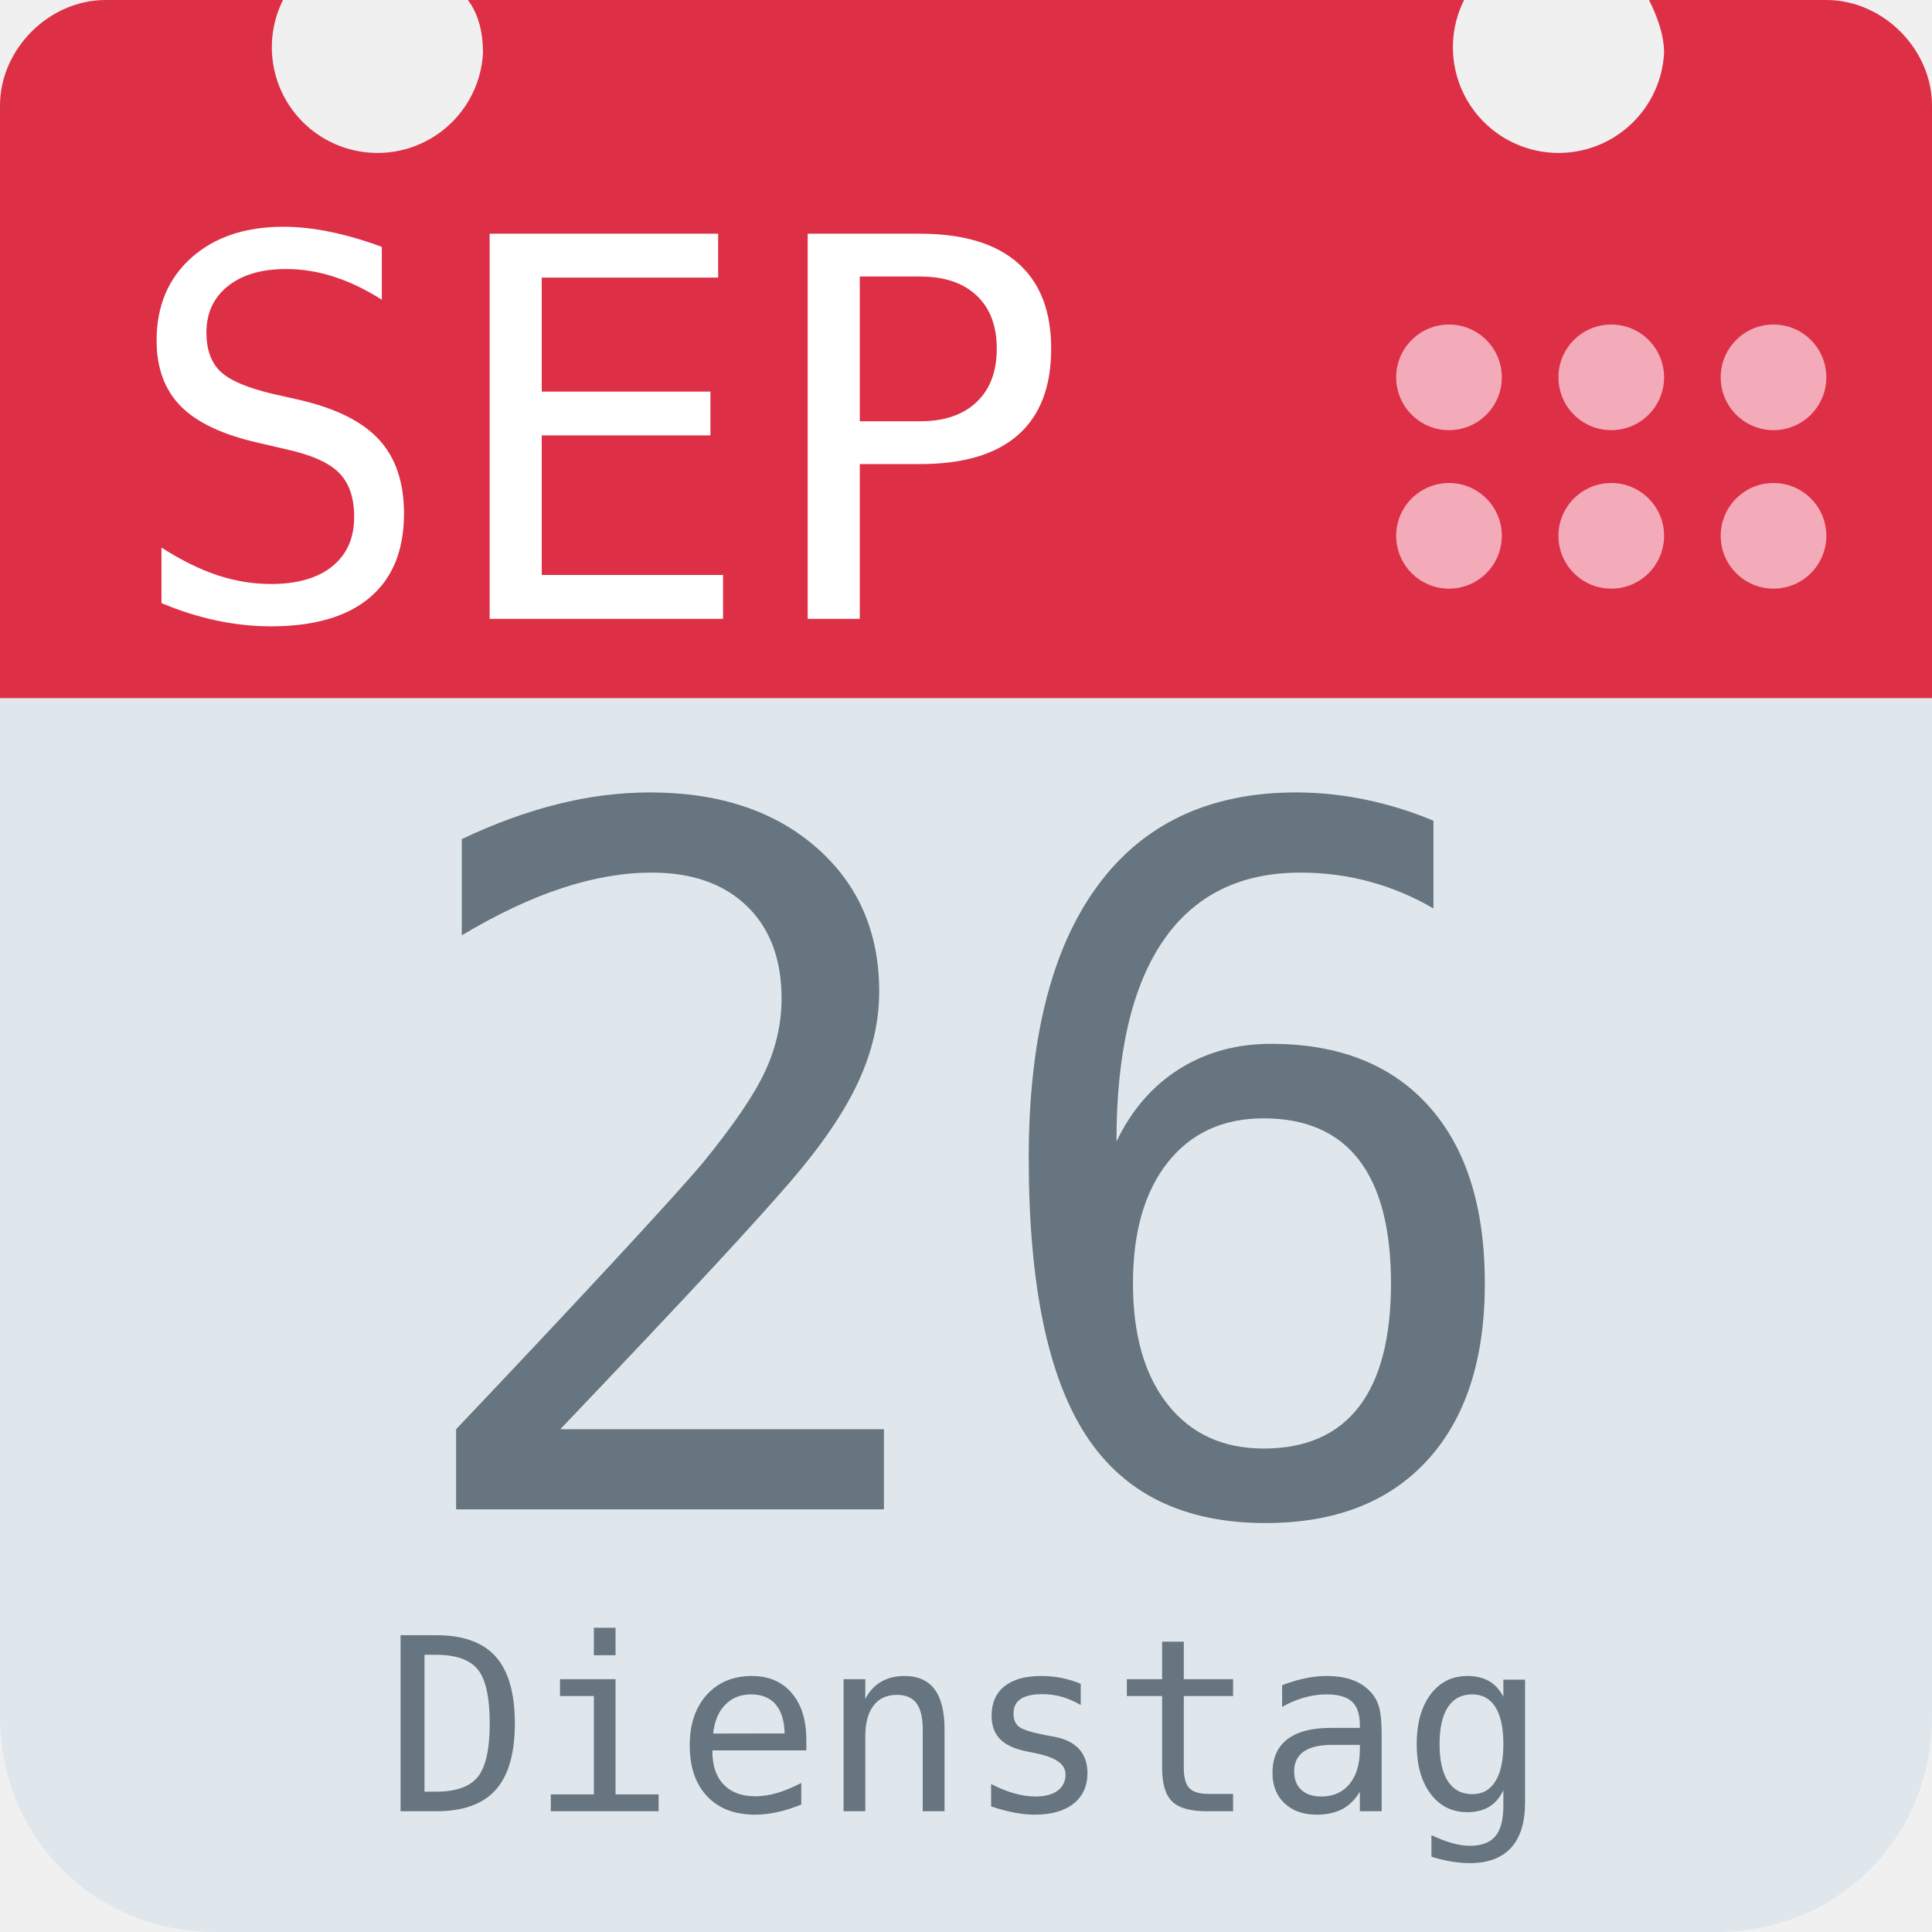
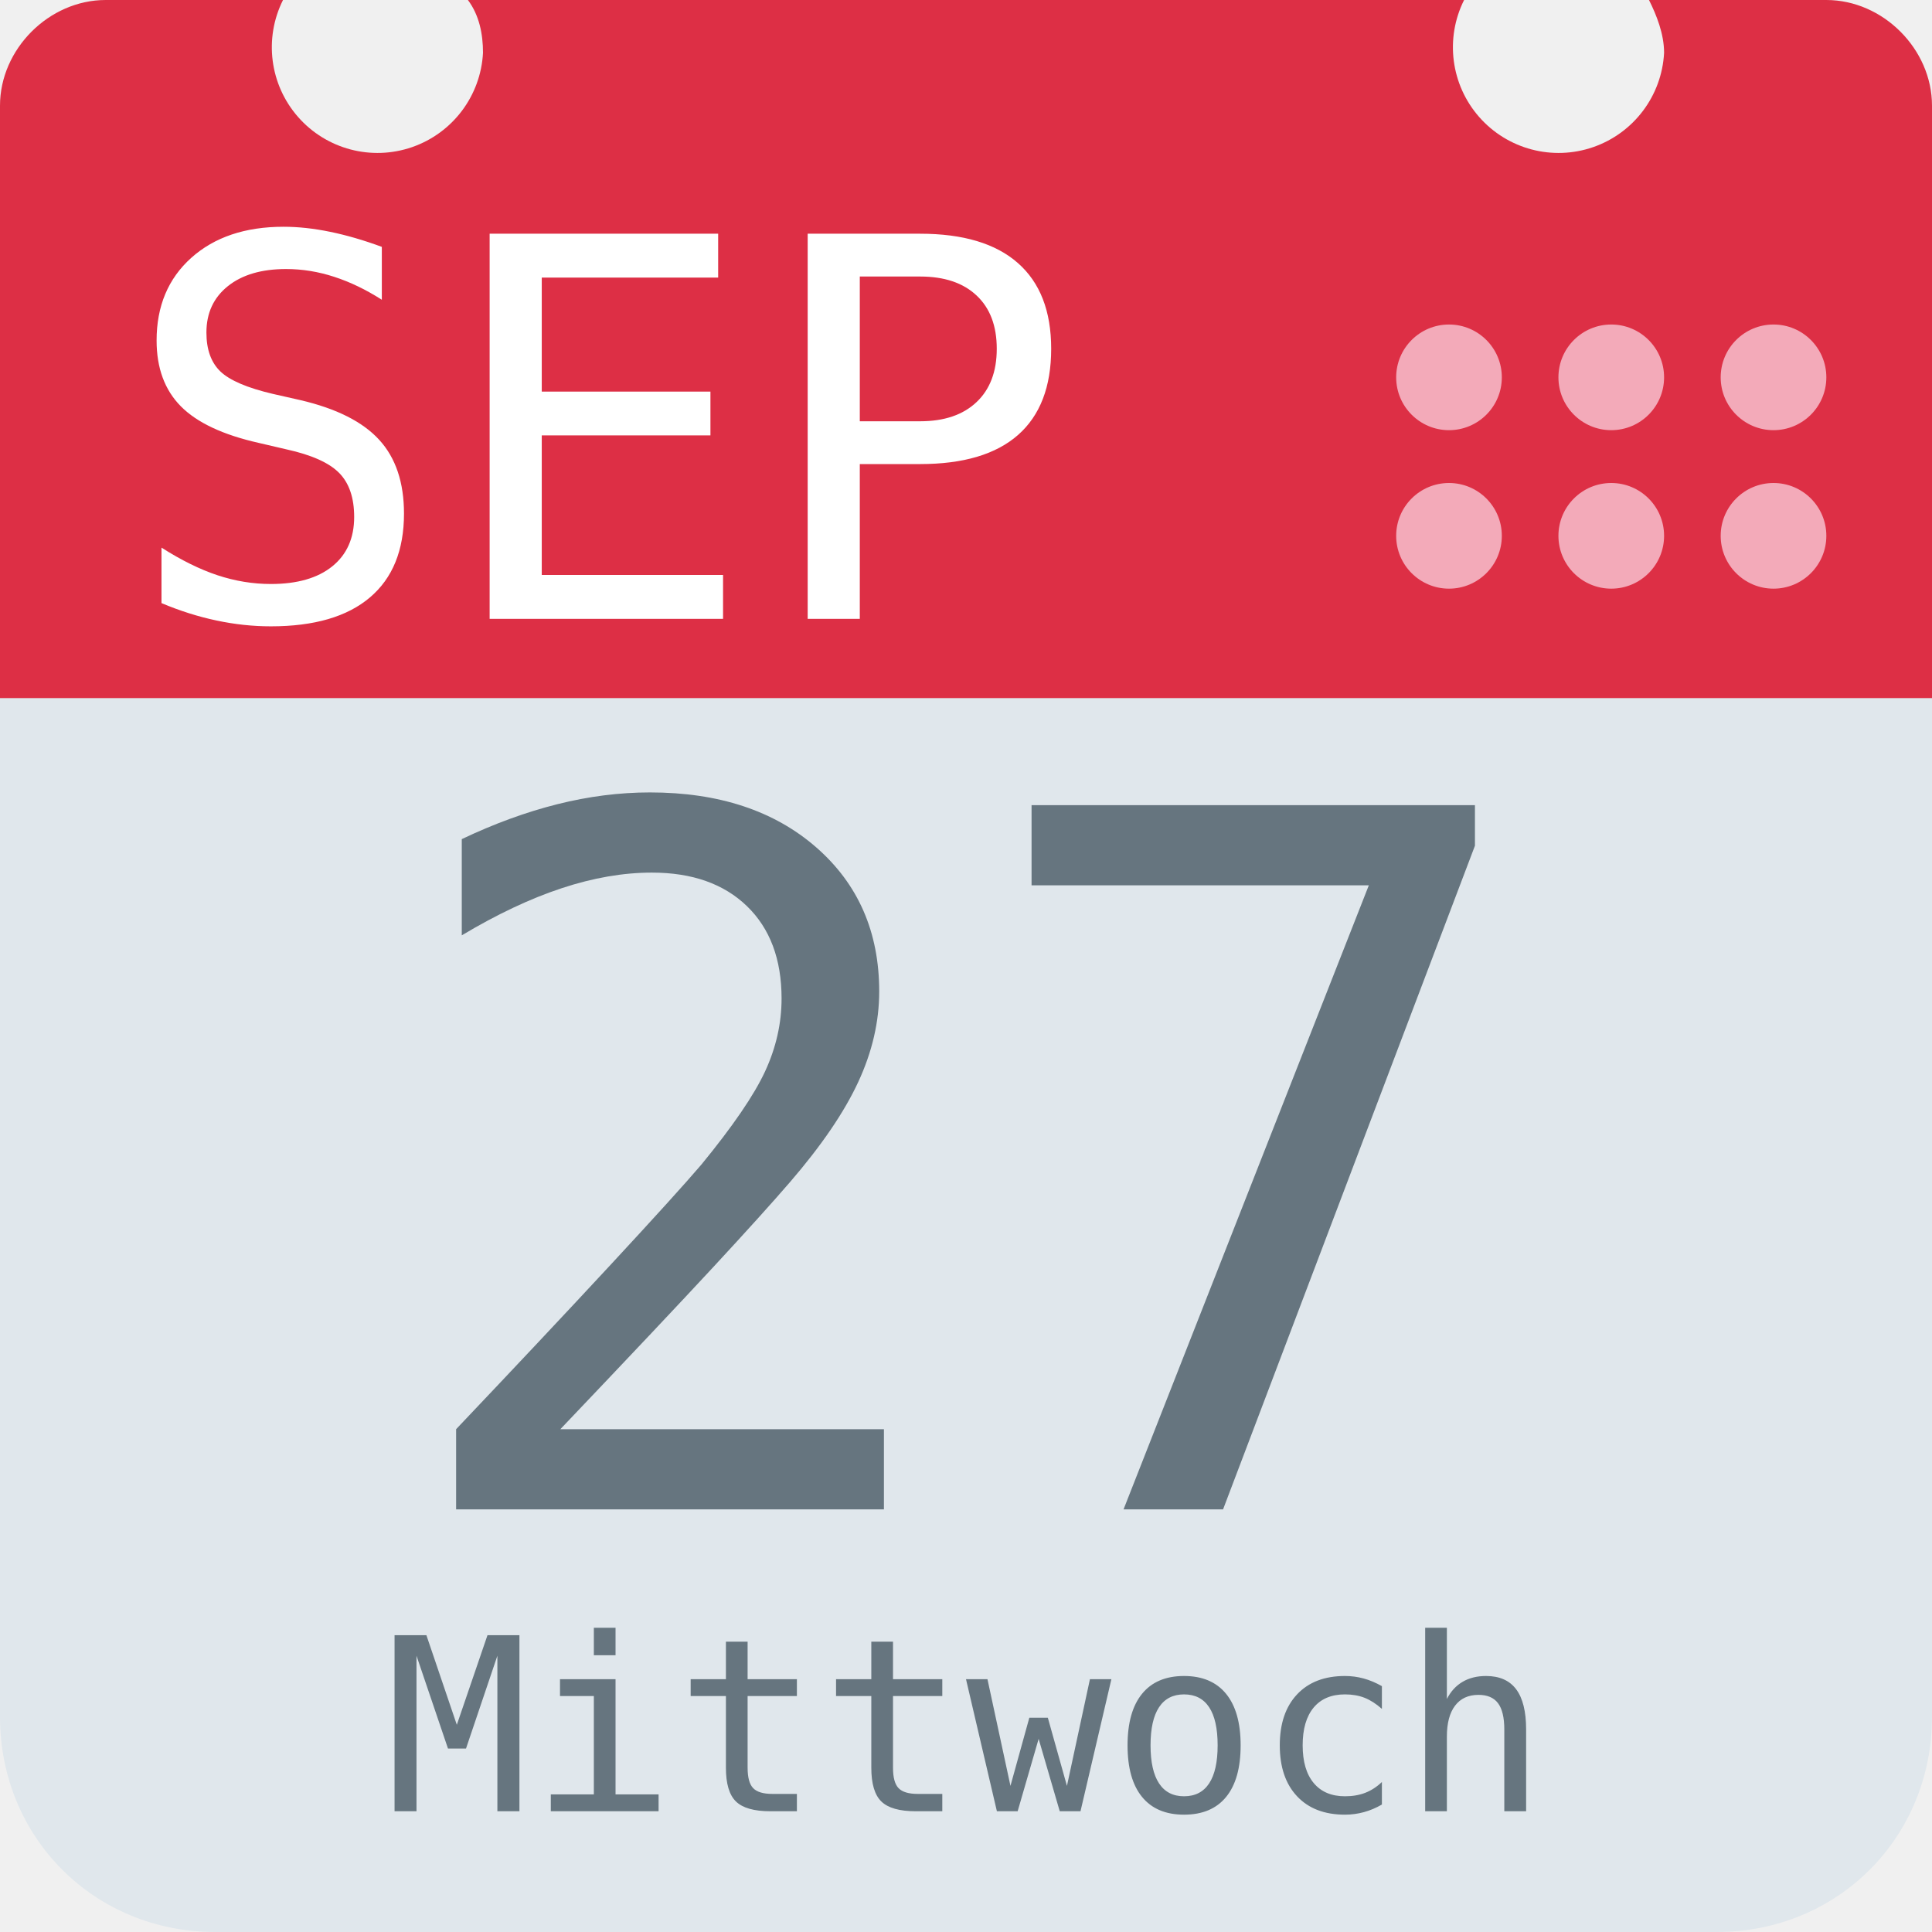
<svg xmlns="http://www.w3.org/2000/svg" aria-label="Calendar" role="img" viewBox="0 0 512 512">
  <path d="M512 455c0 32-25 57-57 57H57c-32 0-57-25-57-57V128c0-31 25-57 57-57h398c32 0 57 26 57 57z" fill="#e0e7ec" />
  <path d="M484 0h-47c2 4 4 9 4 14a28 28 0 1 1-53-14H124c3 4 4 9 4 14A28 28 0 1 1 75 0H28C13 0 0 13 0 28v157h512V28c0-15-13-28-28-28z" fill="#dd2f45" />
  <g fill="#f3aab9">
    <circle cx="470" cy="142" r="14" />
    <circle cx="470" cy="100" r="14" />
    <circle cx="427" cy="142" r="14" />
    <circle cx="427" cy="100" r="14" />
    <circle cx="384" cy="142" r="14" />
    <circle cx="384" cy="100" r="14" />
  </g>
  <text id="month" x="32" y="164" fill="#fff" font-family="monospace" font-size="140px" style="text-anchor: left">SEP</text>
-   <text id="day" x="256" y="400" fill="#66757f" font-family="monospace" font-size="256px" style="text-anchor: middle">26</text>
-   <text id="weekday" x="256" y="480" fill="#66757f" font-family="monospace" font-size="64px" style="text-anchor: middle">Dienstag</text>
+   <text id="day" x="256" y="400" fill="#66757f" font-family="monospace" font-size="256px" style="text-anchor: middle">27</text>
+   <text id="weekday" x="256" y="480" fill="#66757f" font-family="monospace" font-size="64px" style="text-anchor: middle">Mittwoch</text>
</svg>
